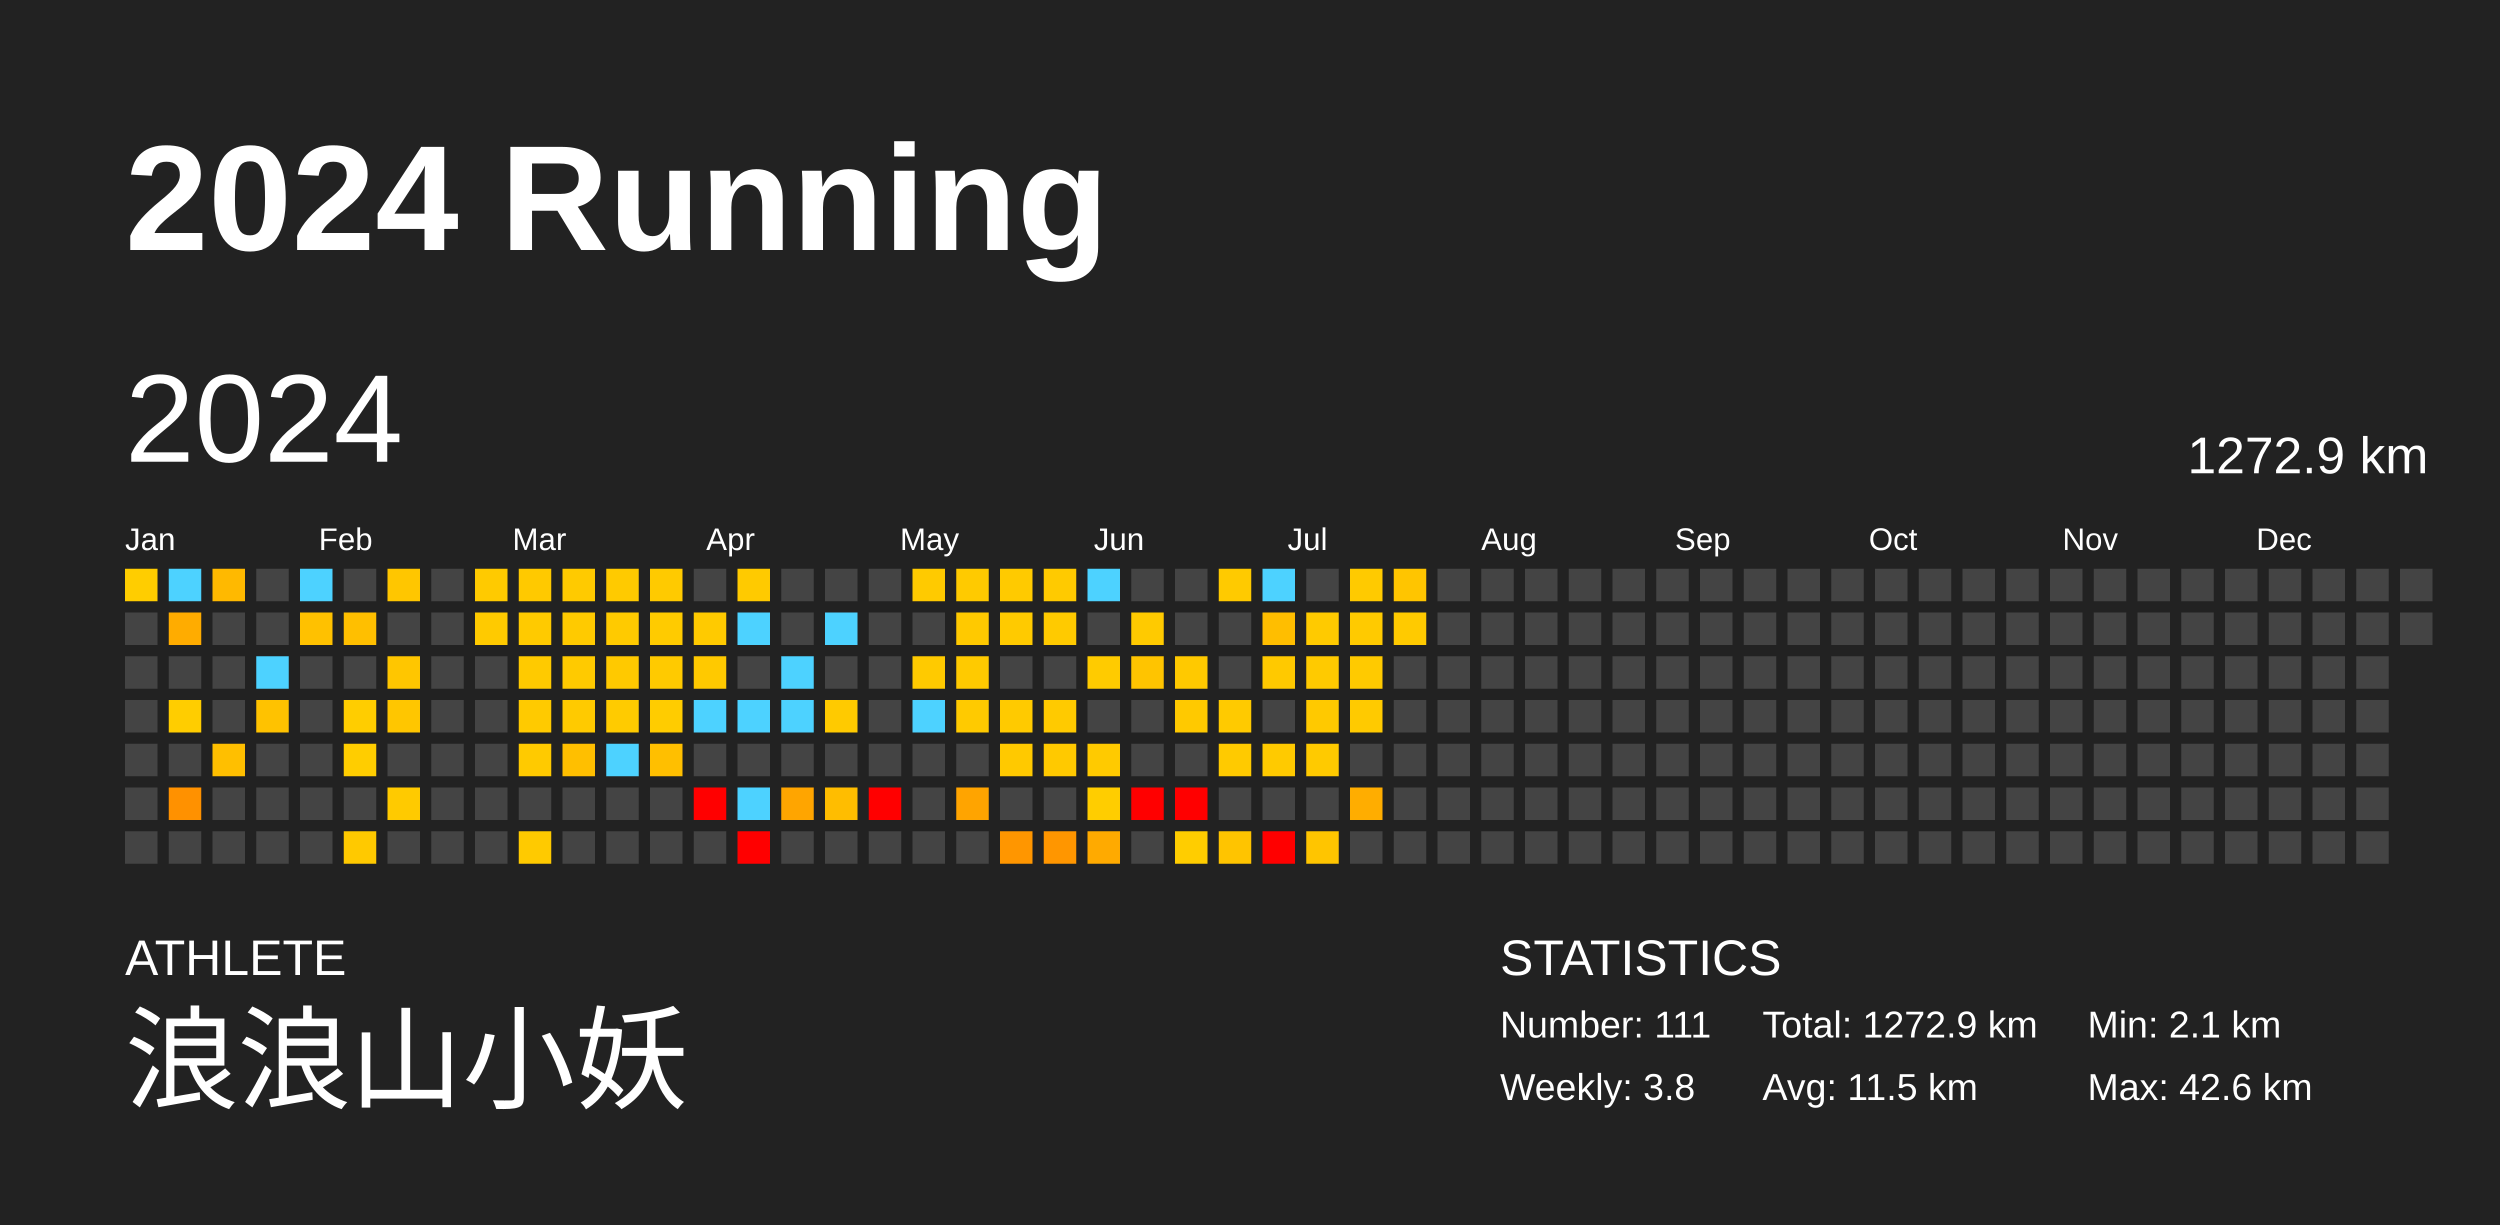
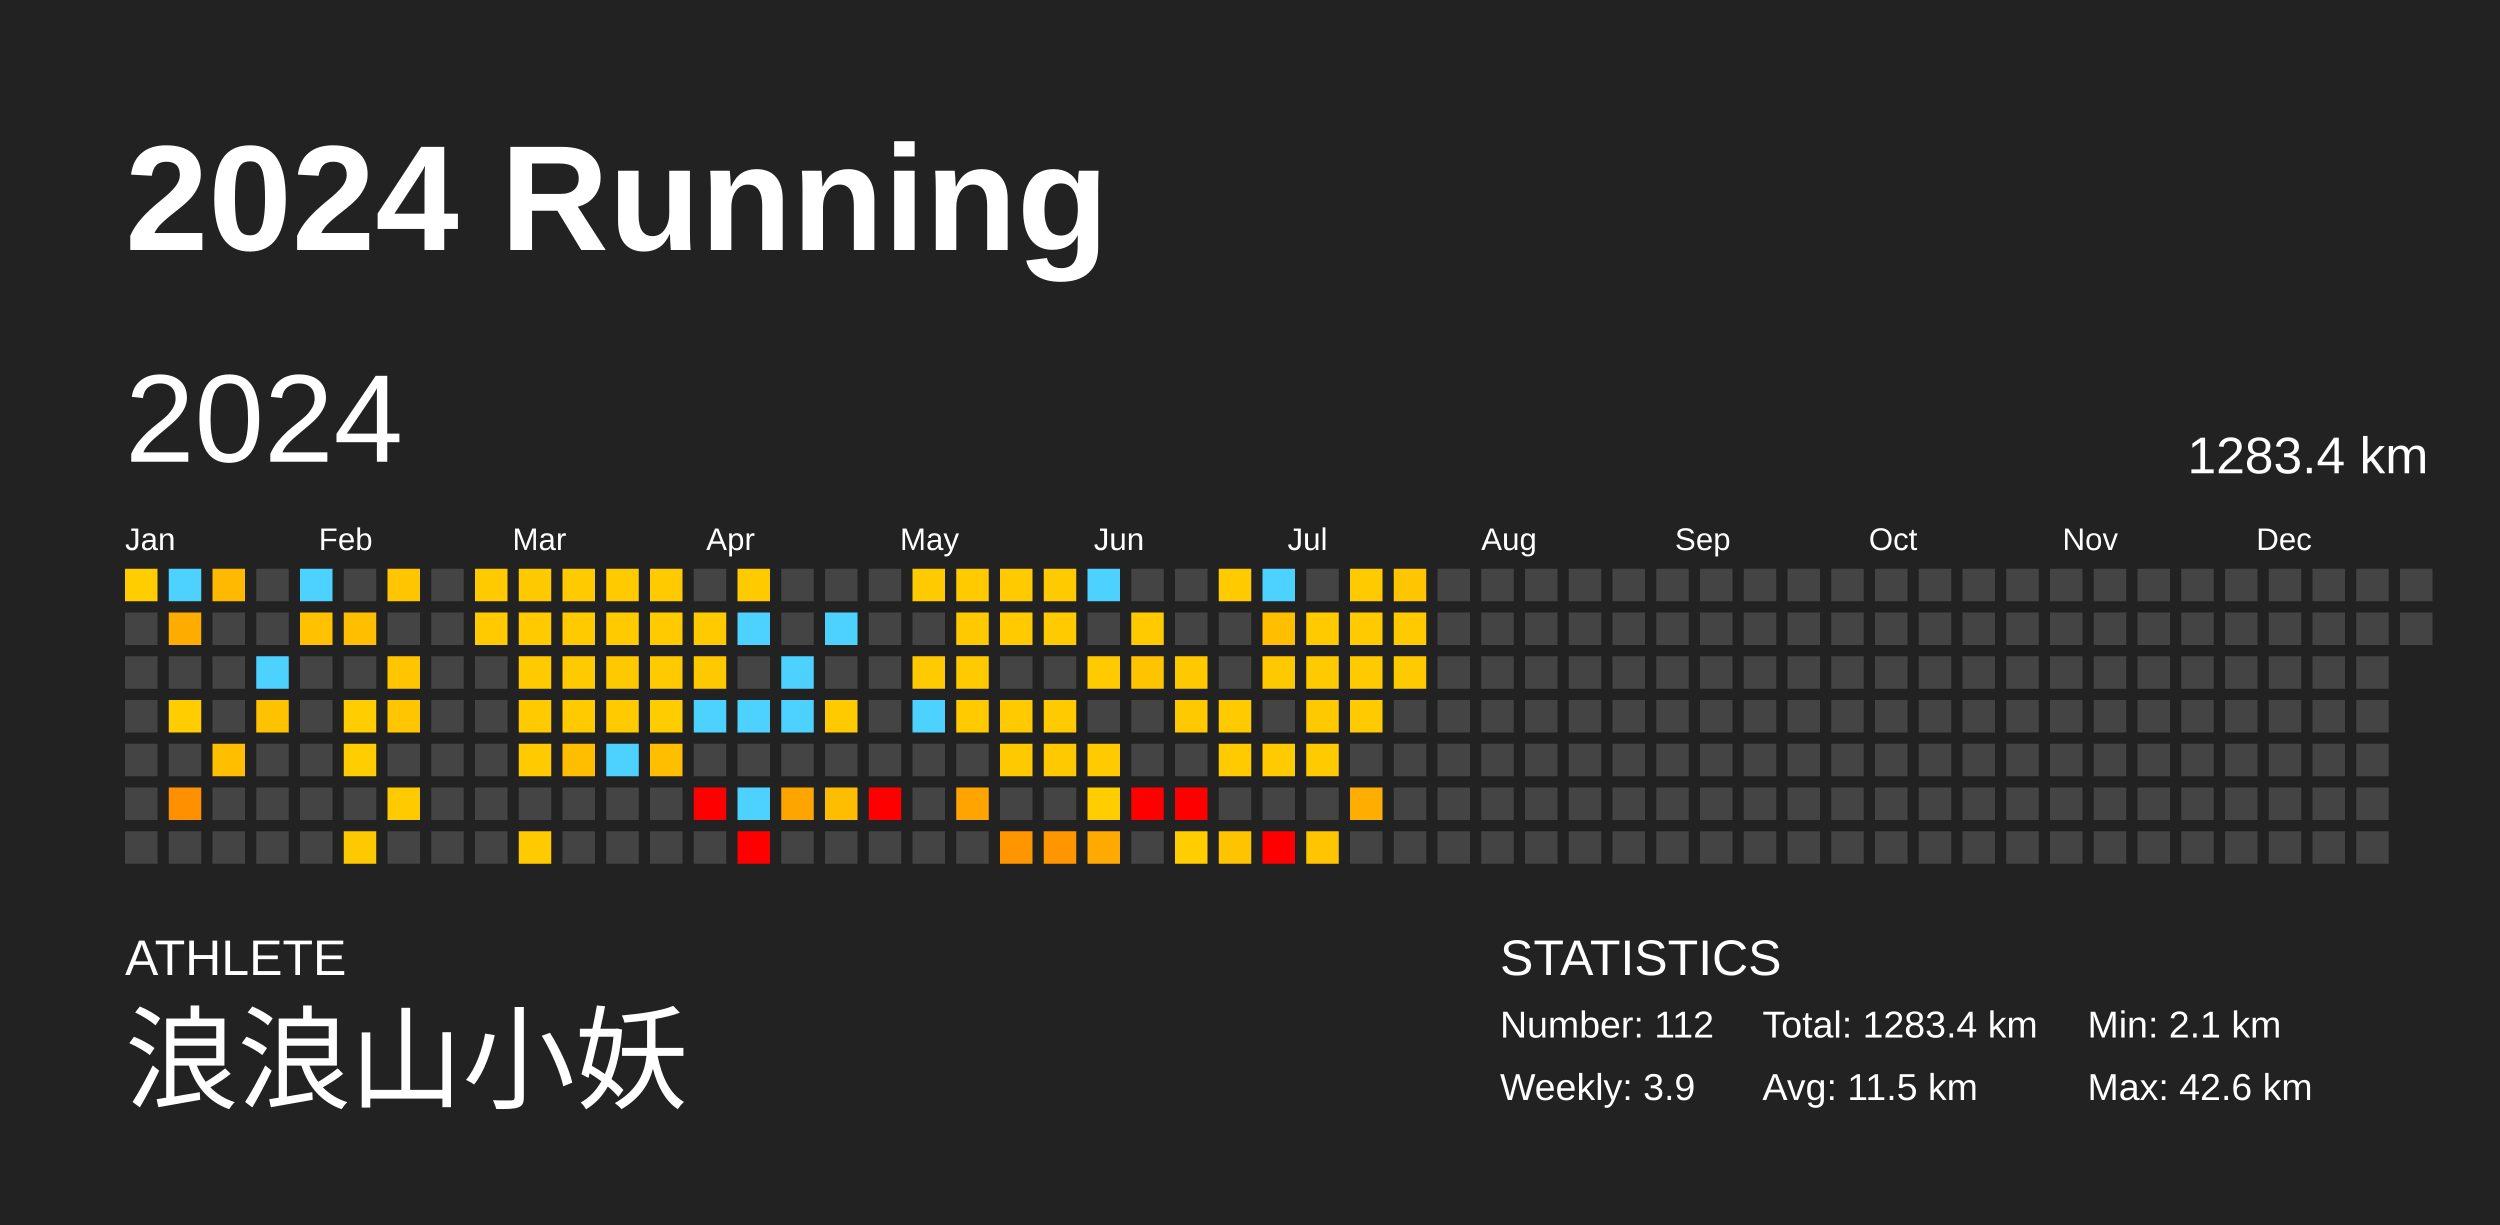
<svg xmlns="http://www.w3.org/2000/svg" baseProfile="full" height="98mm" version="1.1" viewBox="0,0,200,98" width="200mm">
  <defs />
  <rect fill="#222222" height="98" width="200" x="0" y="0" />
  <text fill="#FFFFFF" style="font-size:12px; font-family:Arial; font-weight:bold;" x="10" y="20">2024 Running</text>
  <text fill="#FFFFFF" style="font-size:4px; font-family:Arial" x="10" y="78">ATHLETE</text>
  <text fill="#FFFFFF" style="font-size:9px; font-family:Arial" x="10" y="88">浪浪山小妖</text>
  <text fill="#FFFFFF" style="font-size:4px; font-family:Arial" x="120" y="78">STATISTICS</text>
-   <text fill="#FFFFFF" style="font-size:3px; font-family:Arial" x="120" y="83">Number: 111</text>
-   <text fill="#FFFFFF" style="font-size:3px; font-family:Arial" x="120" y="88">Weekly: 3.8</text>
-   <text fill="#FFFFFF" style="font-size:3px; font-family:Arial" x="141" y="83">Total: 1272.9 km</text>
+   <text fill="#FFFFFF" style="font-size:3px; font-family:Arial" x="120" y="83">Number: 112</text>
+   <text fill="#FFFFFF" style="font-size:3px; font-family:Arial" x="120" y="88">Weekly: 3.9</text>
+   <text fill="#FFFFFF" style="font-size:3px; font-family:Arial" x="141" y="83">Total: 1283.4 km</text>
  <text fill="#FFFFFF" style="font-size:3px; font-family:Arial" x="141" y="88">Avg: 11.5 km</text>
  <text fill="#FFFFFF" style="font-size:3px; font-family:Arial" x="167" y="83">Min: 2.1 km</text>
  <text fill="#FFFFFF" style="font-size:3px; font-family:Arial" x="167" y="88">Max: 42.6 km</text>
  <text dominant-baseline="hanging" fill="#FFFFFF" style="font-size:10.0px; font-family:Arial;" x="10" y="30">2024</text>
-   <text dominant-baseline="hanging" fill="#FFFFFF" style="font-size:4.125px; font-family:Arial;" x="175" y="35">1272.9 km</text>
+   <text dominant-baseline="hanging" fill="#FFFFFF" style="font-size:4.125px; font-family:Arial;" x="175" y="35">1283.4 km</text>
  <text fill="#FFFFFF" style="font-size:2.5px; font-family:Arial" x="10.0" y="44">Jan</text>
  <text fill="#FFFFFF" style="font-size:2.5px; font-family:Arial" x="25.5" y="44">Feb</text>
  <text fill="#FFFFFF" style="font-size:2.5px; font-family:Arial" x="41.0" y="44">Mar</text>
  <text fill="#FFFFFF" style="font-size:2.5px; font-family:Arial" x="56.5" y="44">Apr</text>
  <text fill="#FFFFFF" style="font-size:2.5px; font-family:Arial" x="72.0" y="44">May</text>
  <text fill="#FFFFFF" style="font-size:2.5px; font-family:Arial" x="87.5" y="44">Jun</text>
  <text fill="#FFFFFF" style="font-size:2.5px; font-family:Arial" x="103.0" y="44">Jul</text>
  <text fill="#FFFFFF" style="font-size:2.5px; font-family:Arial" x="118.5" y="44">Aug</text>
  <text fill="#FFFFFF" style="font-size:2.5px; font-family:Arial" x="134.0" y="44">Sep</text>
  <text fill="#FFFFFF" style="font-size:2.5px; font-family:Arial" x="149.5" y="44">Oct</text>
  <text fill="#FFFFFF" style="font-size:2.5px; font-family:Arial" x="165.0" y="44">Nov</text>
  <text fill="#FFFFFF" style="font-size:2.5px; font-family:Arial" x="180.5" y="44">Dec</text>
  <rect fill="#ffcd00" height="2.6" width="2.6" x="10.0" y="45.5" />
  <rect fill="#444444" height="2.6" width="2.6" x="10.0" y="49.0" />
  <rect fill="#444444" height="2.6" width="2.6" x="10.0" y="52.5" />
  <rect fill="#444444" height="2.6" width="2.6" x="10.0" y="56.0" />
  <rect fill="#444444" height="2.6" width="2.6" x="10.0" y="59.5" />
  <rect fill="#444444" height="2.6" width="2.6" x="10.0" y="63.0" />
  <rect fill="#444444" height="2.6" width="2.6" x="10.0" y="66.5" />
  <rect fill="#4dd2ff" height="2.6" width="2.6" x="13.5" y="45.5" />
  <rect fill="#ffac00" height="2.6" width="2.6" x="13.5" y="49.0" />
  <rect fill="#444444" height="2.6" width="2.6" x="13.5" y="52.5" />
  <rect fill="#ffcd00" height="2.6" width="2.6" x="13.5" y="56.0" />
  <rect fill="#444444" height="2.6" width="2.6" x="13.5" y="59.5" />
  <rect fill="#ff9100" height="2.6" width="2.6" x="13.5" y="63.0" />
  <rect fill="#444444" height="2.6" width="2.6" x="13.5" y="66.5" />
  <rect fill="#ffb900" height="2.6" width="2.6" x="17.0" y="45.5" />
  <rect fill="#444444" height="2.6" width="2.6" x="17.0" y="49.0" />
  <rect fill="#444444" height="2.6" width="2.6" x="17.0" y="52.5" />
  <rect fill="#444444" height="2.6" width="2.6" x="17.0" y="56.0" />
  <rect fill="#ffbf00" height="2.6" width="2.6" x="17.0" y="59.5" />
  <rect fill="#444444" height="2.6" width="2.6" x="17.0" y="63.0" />
  <rect fill="#444444" height="2.6" width="2.6" x="17.0" y="66.5" />
  <rect fill="#444444" height="2.6" width="2.6" x="20.5" y="45.5" />
  <rect fill="#444444" height="2.6" width="2.6" x="20.5" y="49.0" />
  <rect fill="#4dd2ff" height="2.6" width="2.6" x="20.5" y="52.5" />
  <rect fill="#ffc200" height="2.6" width="2.6" x="20.5" y="56.0" />
  <rect fill="#444444" height="2.6" width="2.6" x="20.5" y="59.5" />
  <rect fill="#444444" height="2.6" width="2.6" x="20.5" y="63.0" />
  <rect fill="#444444" height="2.6" width="2.6" x="20.5" y="66.5" />
  <rect fill="#4dd2ff" height="2.6" width="2.6" x="24.0" y="45.5" />
  <rect fill="#ffc100" height="2.6" width="2.6" x="24.0" y="49.0" />
  <rect fill="#444444" height="2.6" width="2.6" x="24.0" y="52.5" />
  <rect fill="#444444" height="2.6" width="2.6" x="24.0" y="56.0" />
  <rect fill="#444444" height="2.6" width="2.6" x="24.0" y="59.5" />
  <rect fill="#444444" height="2.6" width="2.6" x="24.0" y="63.0" />
  <rect fill="#444444" height="2.6" width="2.6" x="24.0" y="66.5" />
  <rect fill="#444444" height="2.6" width="2.6" x="27.5" y="45.5" />
  <rect fill="#ffbf00" height="2.6" width="2.6" x="27.5" y="49.0" />
  <rect fill="#444444" height="2.6" width="2.6" x="27.5" y="52.5" />
  <rect fill="#ffcd00" height="2.6" width="2.6" x="27.5" y="56.0" />
  <rect fill="#ffcd00" height="2.6" width="2.6" x="27.5" y="59.5" />
  <rect fill="#444444" height="2.6" width="2.6" x="27.5" y="63.0" />
  <rect fill="#ffc900" height="2.6" width="2.6" x="27.5" y="66.5" />
  <rect fill="#ffc600" height="2.6" width="2.6" x="31.0" y="45.5" />
  <rect fill="#444444" height="2.6" width="2.6" x="31.0" y="49.0" />
  <rect fill="#ffc600" height="2.6" width="2.6" x="31.0" y="52.5" />
  <rect fill="#ffc600" height="2.6" width="2.6" x="31.0" y="56.0" />
  <rect fill="#444444" height="2.6" width="2.6" x="31.0" y="59.5" />
  <rect fill="#ffca00" height="2.6" width="2.6" x="31.0" y="63.0" />
  <rect fill="#444444" height="2.6" width="2.6" x="31.0" y="66.5" />
  <rect fill="#444444" height="2.6" width="2.6" x="34.5" y="45.5" />
  <rect fill="#444444" height="2.6" width="2.6" x="34.5" y="49.0" />
  <rect fill="#444444" height="2.6" width="2.6" x="34.5" y="52.5" />
  <rect fill="#444444" height="2.6" width="2.6" x="34.5" y="56.0" />
  <rect fill="#444444" height="2.6" width="2.6" x="34.5" y="59.5" />
  <rect fill="#444444" height="2.6" width="2.6" x="34.5" y="63.0" />
  <rect fill="#444444" height="2.6" width="2.6" x="34.5" y="66.5" />
  <rect fill="#ffca00" height="2.6" width="2.6" x="38.0" y="45.5" />
  <rect fill="#ffca00" height="2.6" width="2.6" x="38.0" y="49.0" />
  <rect fill="#444444" height="2.6" width="2.6" x="38.0" y="52.5" />
  <rect fill="#444444" height="2.6" width="2.6" x="38.0" y="56.0" />
  <rect fill="#444444" height="2.6" width="2.6" x="38.0" y="59.5" />
  <rect fill="#444444" height="2.6" width="2.6" x="38.0" y="63.0" />
  <rect fill="#444444" height="2.6" width="2.6" x="38.0" y="66.5" />
  <rect fill="#ffc900" height="2.6" width="2.6" x="41.5" y="45.5" />
  <rect fill="#ffca00" height="2.6" width="2.6" x="41.5" y="49.0" />
  <rect fill="#ffca00" height="2.6" width="2.6" x="41.5" y="52.5" />
  <rect fill="#ffca00" height="2.6" width="2.6" x="41.5" y="56.0" />
  <rect fill="#ffca00" height="2.6" width="2.6" x="41.5" y="59.5" />
  <rect fill="#444444" height="2.6" width="2.6" x="41.5" y="63.0" />
  <rect fill="#ffca00" height="2.6" width="2.6" x="41.5" y="66.5" />
  <rect fill="#ffca00" height="2.6" width="2.6" x="45.0" y="45.5" />
  <rect fill="#ffca00" height="2.6" width="2.6" x="45.0" y="49.0" />
  <rect fill="#ffca00" height="2.6" width="2.6" x="45.0" y="52.5" />
  <rect fill="#ffca00" height="2.6" width="2.6" x="45.0" y="56.0" />
  <rect fill="#ffbf00" height="2.6" width="2.6" x="45.0" y="59.5" />
  <rect fill="#444444" height="2.6" width="2.6" x="45.0" y="63.0" />
  <rect fill="#444444" height="2.6" width="2.6" x="45.0" y="66.5" />
  <rect fill="#ffca00" height="2.6" width="2.6" x="48.5" y="45.5" />
  <rect fill="#ffca00" height="2.6" width="2.6" x="48.5" y="49.0" />
  <rect fill="#ffc900" height="2.6" width="2.6" x="48.5" y="52.5" />
  <rect fill="#ffcb00" height="2.6" width="2.6" x="48.5" y="56.0" />
  <rect fill="#4dd2ff" height="2.6" width="2.6" x="48.5" y="59.5" />
  <rect fill="#444444" height="2.6" width="2.6" x="48.5" y="63.0" />
  <rect fill="#444444" height="2.6" width="2.6" x="48.5" y="66.5" />
  <rect fill="#ffca00" height="2.6" width="2.6" x="52.0" y="45.5" />
  <rect fill="#ffcb00" height="2.6" width="2.6" x="52.0" y="49.0" />
  <rect fill="#ffca00" height="2.6" width="2.6" x="52.0" y="52.5" />
  <rect fill="#ffcc00" height="2.6" width="2.6" x="52.0" y="56.0" />
  <rect fill="#ffbf00" height="2.6" width="2.6" x="52.0" y="59.5" />
  <rect fill="#444444" height="2.6" width="2.6" x="52.0" y="63.0" />
  <rect fill="#444444" height="2.6" width="2.6" x="52.0" y="66.5" />
  <rect fill="#444444" height="2.6" width="2.6" x="55.5" y="45.5" />
  <rect fill="#ffca00" height="2.6" width="2.6" x="55.5" y="49.0" />
  <rect fill="#ffc900" height="2.6" width="2.6" x="55.5" y="52.5" />
  <rect fill="#4dd2ff" height="2.6" width="2.6" x="55.5" y="56.0" />
  <rect fill="#444444" height="2.6" width="2.6" x="55.5" y="59.5" />
  <rect fill="red" height="2.6" width="2.6" x="55.5" y="63.0" />
  <rect fill="#444444" height="2.6" width="2.6" x="55.5" y="66.5" />
  <rect fill="#ffca00" height="2.6" width="2.6" x="59.0" y="45.5" />
  <rect fill="#4dd2ff" height="2.6" width="2.6" x="59.0" y="49.0" />
  <rect fill="#444444" height="2.6" width="2.6" x="59.0" y="52.5" />
  <rect fill="#4dd2ff" height="2.6" width="2.6" x="59.0" y="56.0" />
  <rect fill="#444444" height="2.6" width="2.6" x="59.0" y="59.5" />
  <rect fill="#4dd2ff" height="2.6" width="2.6" x="59.0" y="63.0" />
  <rect fill="red" height="2.6" width="2.6" x="59.0" y="66.5" />
  <rect fill="#444444" height="2.6" width="2.6" x="62.5" y="45.5" />
  <rect fill="#444444" height="2.6" width="2.6" x="62.5" y="49.0" />
  <rect fill="#4dd2ff" height="2.6" width="2.6" x="62.5" y="52.5" />
  <rect fill="#4dd2ff" height="2.6" width="2.6" x="62.5" y="56.0" />
  <rect fill="#444444" height="2.6" width="2.6" x="62.5" y="59.5" />
  <rect fill="#ffa500" height="2.6" width="2.6" x="62.5" y="63.0" />
  <rect fill="#444444" height="2.6" width="2.6" x="62.5" y="66.5" />
  <rect fill="#444444" height="2.6" width="2.6" x="66.0" y="45.5" />
  <rect fill="#4dd2ff" height="2.6" width="2.6" x="66.0" y="49.0" />
  <rect fill="#444444" height="2.6" width="2.6" x="66.0" y="52.5" />
  <rect fill="#ffca00" height="2.6" width="2.6" x="66.0" y="56.0" />
  <rect fill="#444444" height="2.6" width="2.6" x="66.0" y="59.5" />
  <rect fill="#ffbd00" height="2.6" width="2.6" x="66.0" y="63.0" />
  <rect fill="#444444" height="2.6" width="2.6" x="66.0" y="66.5" />
  <rect fill="#444444" height="2.6" width="2.6" x="69.5" y="45.5" />
  <rect fill="#444444" height="2.6" width="2.6" x="69.5" y="49.0" />
  <rect fill="#444444" height="2.6" width="2.6" x="69.5" y="52.5" />
  <rect fill="#444444" height="2.6" width="2.6" x="69.5" y="56.0" />
  <rect fill="#444444" height="2.6" width="2.6" x="69.5" y="59.5" />
  <rect fill="red" height="2.6" width="2.6" x="69.5" y="63.0" />
  <rect fill="#444444" height="2.6" width="2.6" x="69.5" y="66.5" />
  <rect fill="#ffca00" height="2.6" width="2.6" x="73.0" y="45.5" />
  <rect fill="#444444" height="2.6" width="2.6" x="73.0" y="49.0" />
  <rect fill="#ffca00" height="2.6" width="2.6" x="73.0" y="52.5" />
  <rect fill="#4dd2ff" height="2.6" width="2.6" x="73.0" y="56.0" />
  <rect fill="#444444" height="2.6" width="2.6" x="73.0" y="59.5" />
  <rect fill="#444444" height="2.6" width="2.6" x="73.0" y="63.0" />
  <rect fill="#444444" height="2.6" width="2.6" x="73.0" y="66.5" />
  <rect fill="#ffca00" height="2.6" width="2.6" x="76.5" y="45.5" />
  <rect fill="#ffc900" height="2.6" width="2.6" x="76.5" y="49.0" />
  <rect fill="#ffca00" height="2.6" width="2.6" x="76.5" y="52.5" />
  <rect fill="#ffca00" height="2.6" width="2.6" x="76.5" y="56.0" />
  <rect fill="#444444" height="2.6" width="2.6" x="76.5" y="59.5" />
  <rect fill="#ffa400" height="2.6" width="2.6" x="76.5" y="63.0" />
  <rect fill="#444444" height="2.6" width="2.6" x="76.5" y="66.5" />
  <rect fill="#ffca00" height="2.6" width="2.6" x="80.0" y="45.5" />
  <rect fill="#ffca00" height="2.6" width="2.6" x="80.0" y="49.0" />
  <rect fill="#444444" height="2.6" width="2.6" x="80.0" y="52.5" />
  <rect fill="#ffca00" height="2.6" width="2.6" x="80.0" y="56.0" />
  <rect fill="#ffc900" height="2.6" width="2.6" x="80.0" y="59.5" />
  <rect fill="#444444" height="2.6" width="2.6" x="80.0" y="63.0" />
  <rect fill="#ff9600" height="2.6" width="2.6" x="80.0" y="66.5" />
  <rect fill="#ffca00" height="2.6" width="2.6" x="83.5" y="45.5" />
  <rect fill="#ffca00" height="2.6" width="2.6" x="83.5" y="49.0" />
  <rect fill="#444444" height="2.6" width="2.6" x="83.5" y="52.5" />
  <rect fill="#ffca00" height="2.6" width="2.6" x="83.5" y="56.0" />
  <rect fill="#ffc900" height="2.6" width="2.6" x="83.5" y="59.5" />
  <rect fill="#444444" height="2.6" width="2.6" x="83.5" y="63.0" />
  <rect fill="#ff9600" height="2.6" width="2.6" x="83.5" y="66.5" />
  <rect fill="#4dd2ff" height="2.6" width="2.6" x="87.0" y="45.5" />
  <rect fill="#444444" height="2.6" width="2.6" x="87.0" y="49.0" />
  <rect fill="#ffcb00" height="2.6" width="2.6" x="87.0" y="52.5" />
  <rect fill="#444444" height="2.6" width="2.6" x="87.0" y="56.0" />
  <rect fill="#ffca00" height="2.6" width="2.6" x="87.0" y="59.5" />
  <rect fill="#ffcd00" height="2.6" width="2.6" x="87.0" y="63.0" />
  <rect fill="#ffaa00" height="2.6" width="2.6" x="87.0" y="66.5" />
  <rect fill="#444444" height="2.6" width="2.6" x="90.5" y="45.5" />
  <rect fill="#ffca00" height="2.6" width="2.6" x="90.5" y="49.0" />
  <rect fill="#ffc400" height="2.6" width="2.6" x="90.5" y="52.5" />
  <rect fill="#444444" height="2.6" width="2.6" x="90.5" y="56.0" />
  <rect fill="#444444" height="2.6" width="2.6" x="90.5" y="59.5" />
  <rect fill="red" height="2.6" width="2.6" x="90.5" y="63.0" />
  <rect fill="#444444" height="2.6" width="2.6" x="90.5" y="66.5" />
  <rect fill="#444444" height="2.6" width="2.6" x="94.0" y="45.5" />
  <rect fill="#444444" height="2.6" width="2.6" x="94.0" y="49.0" />
  <rect fill="#ffc900" height="2.6" width="2.6" x="94.0" y="52.5" />
  <rect fill="#ffc900" height="2.6" width="2.6" x="94.0" y="56.0" />
  <rect fill="#444444" height="2.6" width="2.6" x="94.0" y="59.5" />
  <rect fill="red" height="2.6" width="2.6" x="94.0" y="63.0" />
  <rect fill="#ffcd00" height="2.6" width="2.6" x="94.0" y="66.5" />
  <rect fill="#ffca00" height="2.6" width="2.6" x="97.5" y="45.5" />
  <rect fill="#444444" height="2.6" width="2.6" x="97.5" y="49.0" />
  <rect fill="#444444" height="2.6" width="2.6" x="97.5" y="52.5" />
  <rect fill="#ffca00" height="2.6" width="2.6" x="97.5" y="56.0" />
  <rect fill="#ffca00" height="2.6" width="2.6" x="97.5" y="59.5" />
  <rect fill="#444444" height="2.6" width="2.6" x="97.5" y="63.0" />
  <rect fill="#ffc400" height="2.6" width="2.6" x="97.5" y="66.5" />
  <rect fill="#4dd2ff" height="2.6" width="2.6" x="101.0" y="45.5" />
  <rect fill="#ffbe00" height="2.6" width="2.6" x="101.0" y="49.0" />
  <rect fill="#ffc900" height="2.6" width="2.6" x="101.0" y="52.5" />
  <rect fill="#444444" height="2.6" width="2.6" x="101.0" y="56.0" />
  <rect fill="#ffca00" height="2.6" width="2.6" x="101.0" y="59.5" />
  <rect fill="#444444" height="2.6" width="2.6" x="101.0" y="63.0" />
  <rect fill="red" height="2.6" width="2.6" x="101.0" y="66.5" />
  <rect fill="#444444" height="2.6" width="2.6" x="104.5" y="45.5" />
  <rect fill="#ffca00" height="2.6" width="2.6" x="104.5" y="49.0" />
  <rect fill="#ffca00" height="2.6" width="2.6" x="104.5" y="52.5" />
  <rect fill="#ffc900" height="2.6" width="2.6" x="104.5" y="56.0" />
  <rect fill="#ffca00" height="2.6" width="2.6" x="104.5" y="59.5" />
  <rect fill="#444444" height="2.6" width="2.6" x="104.5" y="63.0" />
  <rect fill="#ffc500" height="2.6" width="2.6" x="104.5" y="66.5" />
  <rect fill="#ffca00" height="2.6" width="2.6" x="108.0" y="45.5" />
  <rect fill="#ffca00" height="2.6" width="2.6" x="108.0" y="49.0" />
  <rect fill="#ffca00" height="2.6" width="2.6" x="108.0" y="52.5" />
  <rect fill="#ffca00" height="2.6" width="2.6" x="108.0" y="56.0" />
  <rect fill="#444444" height="2.6" width="2.6" x="108.0" y="59.5" />
  <rect fill="#ffad00" height="2.6" width="2.6" x="108.0" y="63.0" />
  <rect fill="#444444" height="2.6" width="2.6" x="108.0" y="66.5" />
  <rect fill="#ffc500" height="2.6" width="2.6" x="111.5" y="45.5" />
  <rect fill="#ffca00" height="2.6" width="2.6" x="111.5" y="49.0" />
-   <rect fill="#444444" height="2.6" width="2.6" x="111.5" y="52.5" />
+   <rect fill="#ffca00" height="2.6" width="2.6" x="111.5" y="52.5" />
  <rect fill="#444444" height="2.6" width="2.6" x="111.5" y="56.0" />
  <rect fill="#444444" height="2.6" width="2.6" x="111.5" y="59.5" />
  <rect fill="#444444" height="2.6" width="2.6" x="111.5" y="63.0" />
  <rect fill="#444444" height="2.6" width="2.6" x="111.5" y="66.5" />
  <rect fill="#444444" height="2.6" width="2.6" x="115.0" y="45.5" />
  <rect fill="#444444" height="2.6" width="2.6" x="115.0" y="49.0" />
  <rect fill="#444444" height="2.6" width="2.6" x="115.0" y="52.5" />
  <rect fill="#444444" height="2.6" width="2.6" x="115.0" y="56.0" />
  <rect fill="#444444" height="2.6" width="2.6" x="115.0" y="59.5" />
  <rect fill="#444444" height="2.6" width="2.6" x="115.0" y="63.0" />
  <rect fill="#444444" height="2.6" width="2.6" x="115.0" y="66.5" />
  <rect fill="#444444" height="2.6" width="2.6" x="118.5" y="45.5" />
  <rect fill="#444444" height="2.6" width="2.6" x="118.5" y="49.0" />
  <rect fill="#444444" height="2.6" width="2.6" x="118.5" y="52.5" />
  <rect fill="#444444" height="2.6" width="2.6" x="118.5" y="56.0" />
  <rect fill="#444444" height="2.6" width="2.6" x="118.5" y="59.5" />
  <rect fill="#444444" height="2.6" width="2.6" x="118.5" y="63.0" />
  <rect fill="#444444" height="2.6" width="2.6" x="118.5" y="66.5" />
  <rect fill="#444444" height="2.6" width="2.6" x="122.0" y="45.5" />
  <rect fill="#444444" height="2.6" width="2.6" x="122.0" y="49.0" />
  <rect fill="#444444" height="2.6" width="2.6" x="122.0" y="52.5" />
  <rect fill="#444444" height="2.6" width="2.6" x="122.0" y="56.0" />
  <rect fill="#444444" height="2.6" width="2.6" x="122.0" y="59.5" />
  <rect fill="#444444" height="2.6" width="2.6" x="122.0" y="63.0" />
  <rect fill="#444444" height="2.6" width="2.6" x="122.0" y="66.5" />
  <rect fill="#444444" height="2.6" width="2.6" x="125.5" y="45.5" />
  <rect fill="#444444" height="2.6" width="2.6" x="125.5" y="49.0" />
  <rect fill="#444444" height="2.6" width="2.6" x="125.5" y="52.5" />
  <rect fill="#444444" height="2.6" width="2.6" x="125.5" y="56.0" />
  <rect fill="#444444" height="2.6" width="2.6" x="125.5" y="59.5" />
  <rect fill="#444444" height="2.6" width="2.6" x="125.5" y="63.0" />
  <rect fill="#444444" height="2.6" width="2.6" x="125.5" y="66.5" />
  <rect fill="#444444" height="2.6" width="2.6" x="129.0" y="45.5" />
  <rect fill="#444444" height="2.6" width="2.6" x="129.0" y="49.0" />
  <rect fill="#444444" height="2.6" width="2.6" x="129.0" y="52.5" />
  <rect fill="#444444" height="2.6" width="2.6" x="129.0" y="56.0" />
  <rect fill="#444444" height="2.6" width="2.6" x="129.0" y="59.5" />
  <rect fill="#444444" height="2.6" width="2.6" x="129.0" y="63.0" />
  <rect fill="#444444" height="2.6" width="2.6" x="129.0" y="66.5" />
  <rect fill="#444444" height="2.6" width="2.6" x="132.5" y="45.5" />
  <rect fill="#444444" height="2.6" width="2.6" x="132.5" y="49.0" />
  <rect fill="#444444" height="2.6" width="2.6" x="132.5" y="52.5" />
  <rect fill="#444444" height="2.6" width="2.6" x="132.5" y="56.0" />
  <rect fill="#444444" height="2.6" width="2.6" x="132.5" y="59.5" />
  <rect fill="#444444" height="2.6" width="2.6" x="132.5" y="63.0" />
  <rect fill="#444444" height="2.6" width="2.6" x="132.5" y="66.5" />
  <rect fill="#444444" height="2.6" width="2.6" x="136.0" y="45.5" />
  <rect fill="#444444" height="2.6" width="2.6" x="136.0" y="49.0" />
  <rect fill="#444444" height="2.6" width="2.6" x="136.0" y="52.5" />
  <rect fill="#444444" height="2.6" width="2.6" x="136.0" y="56.0" />
  <rect fill="#444444" height="2.6" width="2.6" x="136.0" y="59.5" />
  <rect fill="#444444" height="2.6" width="2.6" x="136.0" y="63.0" />
  <rect fill="#444444" height="2.6" width="2.6" x="136.0" y="66.5" />
  <rect fill="#444444" height="2.6" width="2.6" x="139.5" y="45.5" />
  <rect fill="#444444" height="2.6" width="2.6" x="139.5" y="49.0" />
  <rect fill="#444444" height="2.6" width="2.6" x="139.5" y="52.5" />
  <rect fill="#444444" height="2.6" width="2.6" x="139.5" y="56.0" />
  <rect fill="#444444" height="2.6" width="2.6" x="139.5" y="59.5" />
  <rect fill="#444444" height="2.6" width="2.6" x="139.5" y="63.0" />
  <rect fill="#444444" height="2.6" width="2.6" x="139.5" y="66.5" />
  <rect fill="#444444" height="2.6" width="2.6" x="143.0" y="45.5" />
  <rect fill="#444444" height="2.6" width="2.6" x="143.0" y="49.0" />
  <rect fill="#444444" height="2.6" width="2.6" x="143.0" y="52.5" />
  <rect fill="#444444" height="2.6" width="2.6" x="143.0" y="56.0" />
  <rect fill="#444444" height="2.6" width="2.6" x="143.0" y="59.5" />
  <rect fill="#444444" height="2.6" width="2.6" x="143.0" y="63.0" />
  <rect fill="#444444" height="2.6" width="2.6" x="143.0" y="66.5" />
  <rect fill="#444444" height="2.6" width="2.6" x="146.5" y="45.5" />
  <rect fill="#444444" height="2.6" width="2.6" x="146.5" y="49.0" />
  <rect fill="#444444" height="2.6" width="2.6" x="146.5" y="52.5" />
  <rect fill="#444444" height="2.6" width="2.6" x="146.5" y="56.0" />
  <rect fill="#444444" height="2.6" width="2.6" x="146.5" y="59.5" />
  <rect fill="#444444" height="2.6" width="2.6" x="146.5" y="63.0" />
  <rect fill="#444444" height="2.6" width="2.6" x="146.5" y="66.5" />
  <rect fill="#444444" height="2.6" width="2.6" x="150.0" y="45.5" />
  <rect fill="#444444" height="2.6" width="2.6" x="150.0" y="49.0" />
  <rect fill="#444444" height="2.6" width="2.6" x="150.0" y="52.5" />
  <rect fill="#444444" height="2.6" width="2.6" x="150.0" y="56.0" />
  <rect fill="#444444" height="2.6" width="2.6" x="150.0" y="59.5" />
  <rect fill="#444444" height="2.6" width="2.6" x="150.0" y="63.0" />
  <rect fill="#444444" height="2.6" width="2.6" x="150.0" y="66.5" />
  <rect fill="#444444" height="2.6" width="2.6" x="153.5" y="45.5" />
  <rect fill="#444444" height="2.6" width="2.6" x="153.5" y="49.0" />
  <rect fill="#444444" height="2.6" width="2.6" x="153.5" y="52.5" />
  <rect fill="#444444" height="2.6" width="2.6" x="153.5" y="56.0" />
  <rect fill="#444444" height="2.6" width="2.6" x="153.5" y="59.5" />
  <rect fill="#444444" height="2.6" width="2.6" x="153.5" y="63.0" />
  <rect fill="#444444" height="2.6" width="2.6" x="153.5" y="66.5" />
  <rect fill="#444444" height="2.6" width="2.6" x="157.0" y="45.5" />
  <rect fill="#444444" height="2.6" width="2.6" x="157.0" y="49.0" />
  <rect fill="#444444" height="2.6" width="2.6" x="157.0" y="52.5" />
  <rect fill="#444444" height="2.6" width="2.6" x="157.0" y="56.0" />
  <rect fill="#444444" height="2.6" width="2.6" x="157.0" y="59.5" />
  <rect fill="#444444" height="2.6" width="2.6" x="157.0" y="63.0" />
  <rect fill="#444444" height="2.6" width="2.6" x="157.0" y="66.5" />
  <rect fill="#444444" height="2.6" width="2.6" x="160.5" y="45.5" />
  <rect fill="#444444" height="2.6" width="2.6" x="160.5" y="49.0" />
  <rect fill="#444444" height="2.6" width="2.6" x="160.5" y="52.5" />
  <rect fill="#444444" height="2.6" width="2.6" x="160.5" y="56.0" />
  <rect fill="#444444" height="2.6" width="2.6" x="160.5" y="59.5" />
  <rect fill="#444444" height="2.6" width="2.6" x="160.5" y="63.0" />
  <rect fill="#444444" height="2.6" width="2.6" x="160.5" y="66.5" />
  <rect fill="#444444" height="2.6" width="2.6" x="164.0" y="45.5" />
  <rect fill="#444444" height="2.6" width="2.6" x="164.0" y="49.0" />
  <rect fill="#444444" height="2.6" width="2.6" x="164.0" y="52.5" />
  <rect fill="#444444" height="2.6" width="2.6" x="164.0" y="56.0" />
  <rect fill="#444444" height="2.6" width="2.6" x="164.0" y="59.5" />
  <rect fill="#444444" height="2.6" width="2.6" x="164.0" y="63.0" />
  <rect fill="#444444" height="2.6" width="2.6" x="164.0" y="66.5" />
  <rect fill="#444444" height="2.6" width="2.6" x="167.5" y="45.5" />
  <rect fill="#444444" height="2.6" width="2.6" x="167.5" y="49.0" />
  <rect fill="#444444" height="2.6" width="2.6" x="167.5" y="52.5" />
  <rect fill="#444444" height="2.6" width="2.6" x="167.5" y="56.0" />
  <rect fill="#444444" height="2.6" width="2.6" x="167.5" y="59.5" />
  <rect fill="#444444" height="2.6" width="2.6" x="167.5" y="63.0" />
  <rect fill="#444444" height="2.6" width="2.6" x="167.5" y="66.5" />
  <rect fill="#444444" height="2.6" width="2.6" x="171.0" y="45.5" />
  <rect fill="#444444" height="2.6" width="2.6" x="171.0" y="49.0" />
  <rect fill="#444444" height="2.6" width="2.6" x="171.0" y="52.5" />
  <rect fill="#444444" height="2.6" width="2.6" x="171.0" y="56.0" />
  <rect fill="#444444" height="2.6" width="2.6" x="171.0" y="59.5" />
  <rect fill="#444444" height="2.6" width="2.6" x="171.0" y="63.0" />
  <rect fill="#444444" height="2.6" width="2.6" x="171.0" y="66.5" />
  <rect fill="#444444" height="2.6" width="2.6" x="174.5" y="45.5" />
  <rect fill="#444444" height="2.6" width="2.6" x="174.5" y="49.0" />
  <rect fill="#444444" height="2.6" width="2.6" x="174.5" y="52.5" />
  <rect fill="#444444" height="2.6" width="2.6" x="174.5" y="56.0" />
  <rect fill="#444444" height="2.6" width="2.6" x="174.5" y="59.5" />
  <rect fill="#444444" height="2.6" width="2.6" x="174.5" y="63.0" />
  <rect fill="#444444" height="2.6" width="2.6" x="174.5" y="66.5" />
  <rect fill="#444444" height="2.6" width="2.6" x="178.0" y="45.5" />
  <rect fill="#444444" height="2.6" width="2.6" x="178.0" y="49.0" />
  <rect fill="#444444" height="2.6" width="2.6" x="178.0" y="52.5" />
  <rect fill="#444444" height="2.6" width="2.6" x="178.0" y="56.0" />
  <rect fill="#444444" height="2.6" width="2.6" x="178.0" y="59.5" />
  <rect fill="#444444" height="2.6" width="2.6" x="178.0" y="63.0" />
  <rect fill="#444444" height="2.6" width="2.6" x="178.0" y="66.5" />
  <rect fill="#444444" height="2.6" width="2.6" x="181.5" y="45.5" />
  <rect fill="#444444" height="2.6" width="2.6" x="181.5" y="49.0" />
  <rect fill="#444444" height="2.6" width="2.6" x="181.5" y="52.5" />
  <rect fill="#444444" height="2.6" width="2.6" x="181.5" y="56.0" />
  <rect fill="#444444" height="2.6" width="2.6" x="181.5" y="59.5" />
  <rect fill="#444444" height="2.6" width="2.6" x="181.5" y="63.0" />
  <rect fill="#444444" height="2.6" width="2.6" x="181.5" y="66.5" />
  <rect fill="#444444" height="2.6" width="2.6" x="185.0" y="45.5" />
  <rect fill="#444444" height="2.6" width="2.6" x="185.0" y="49.0" />
  <rect fill="#444444" height="2.6" width="2.6" x="185.0" y="52.5" />
  <rect fill="#444444" height="2.6" width="2.6" x="185.0" y="56.0" />
  <rect fill="#444444" height="2.6" width="2.6" x="185.0" y="59.5" />
  <rect fill="#444444" height="2.6" width="2.6" x="185.0" y="63.0" />
  <rect fill="#444444" height="2.6" width="2.6" x="185.0" y="66.5" />
  <rect fill="#444444" height="2.6" width="2.6" x="188.5" y="45.5" />
  <rect fill="#444444" height="2.6" width="2.6" x="188.5" y="49.0" />
  <rect fill="#444444" height="2.6" width="2.6" x="188.5" y="52.5" />
  <rect fill="#444444" height="2.6" width="2.6" x="188.5" y="56.0" />
  <rect fill="#444444" height="2.6" width="2.6" x="188.5" y="59.5" />
  <rect fill="#444444" height="2.6" width="2.6" x="188.5" y="63.0" />
  <rect fill="#444444" height="2.6" width="2.6" x="188.5" y="66.5" />
  <rect fill="#444444" height="2.6" width="2.6" x="192.0" y="45.5" />
  <rect fill="#444444" height="2.6" width="2.6" x="192.0" y="49.0" />
</svg>
